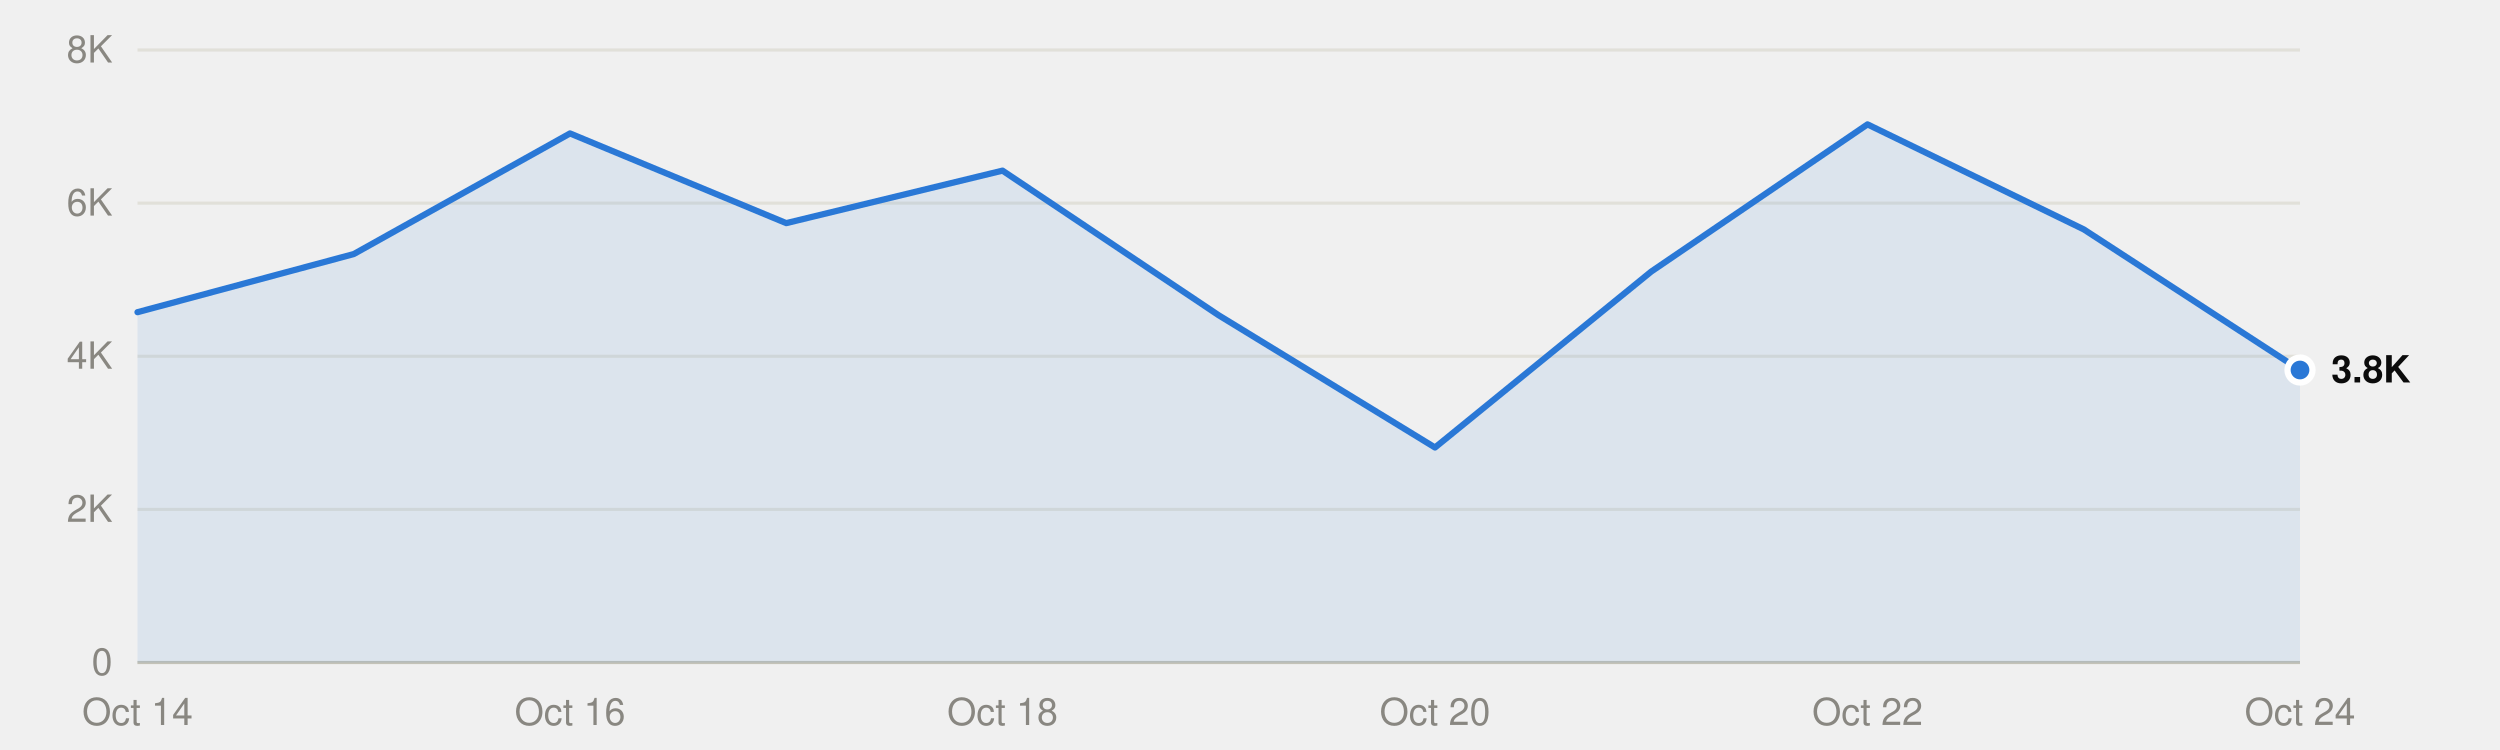
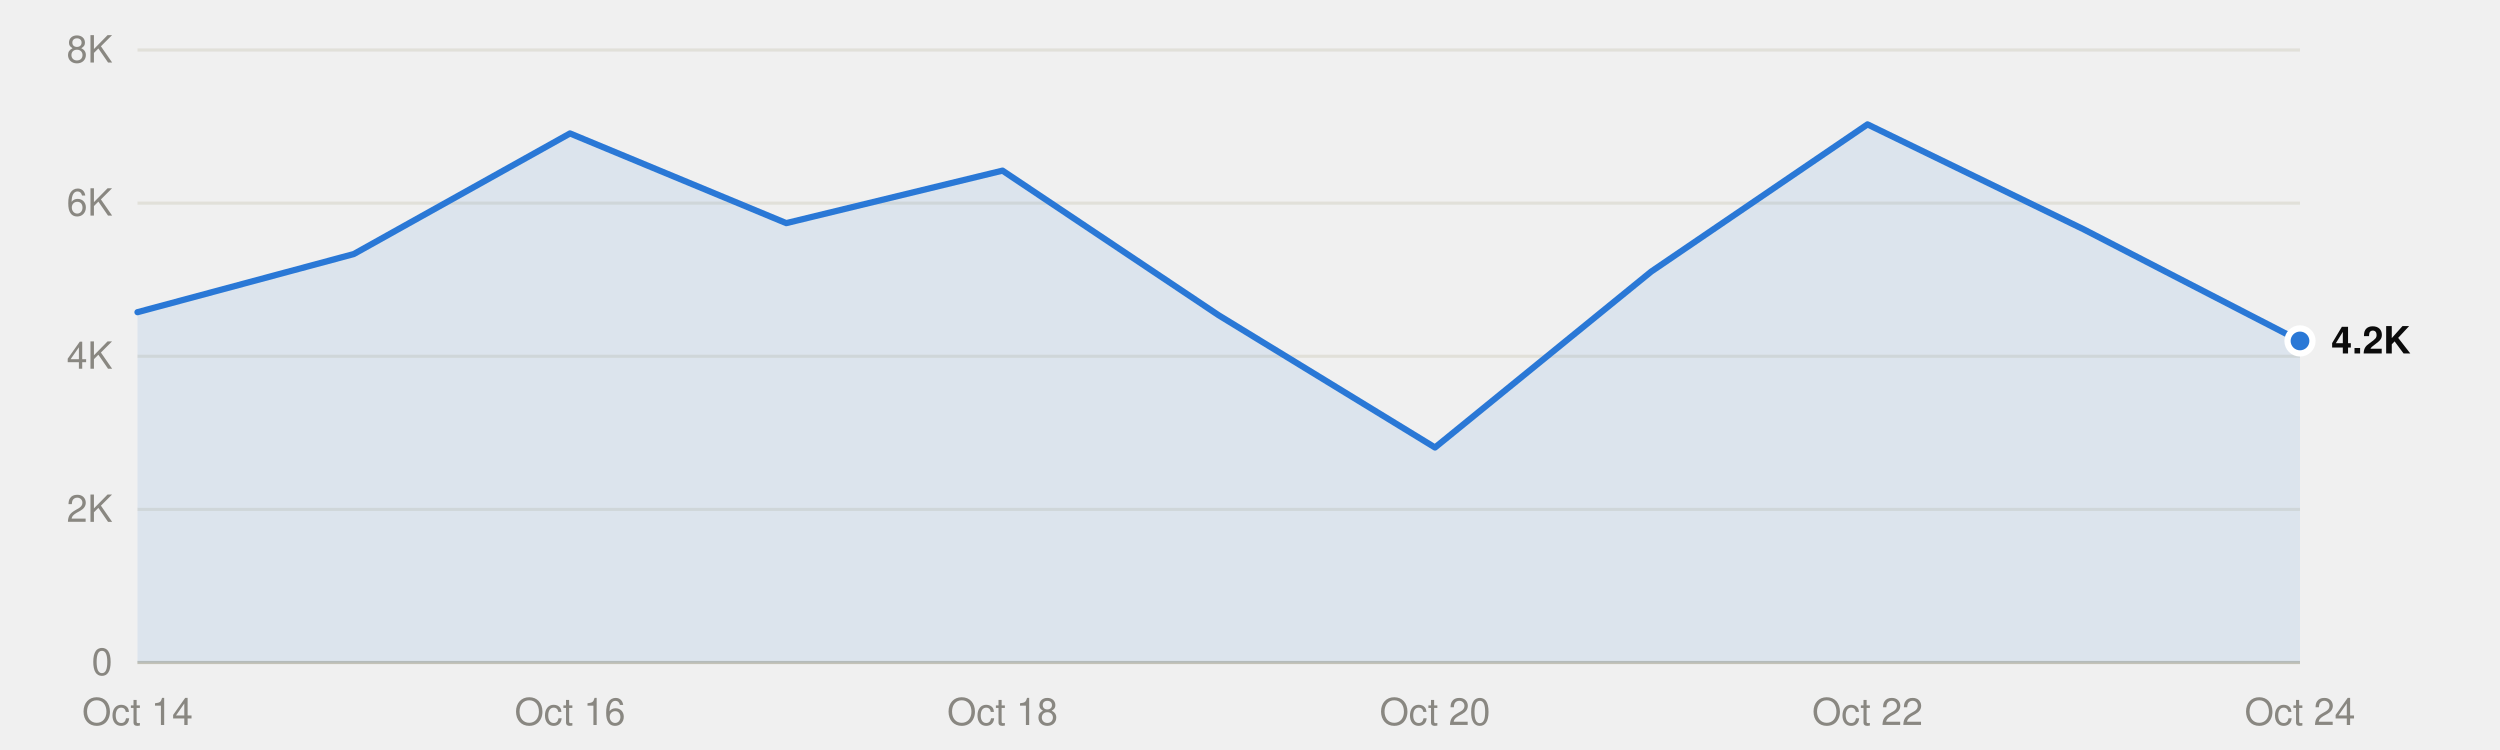
<svg xmlns="http://www.w3.org/2000/svg" viewBox="0 0 800 240" width="800" height="240" role="img">
  <style>
text{font-family:system-ui,-apple-system,"Segoe UI",Helvetica,Arial,sans-serif;font-size:12px}
.mono{font-family:ui-monospace,SFMono-Regular,Menlo,Consolas,monospace;font-size:11.5px}
.ink{fill:#0b0b0b}.ink2{fill:#52514e}.muted{fill:#898781}
.grid{stroke:#e1e0d9}.axis{stroke:#c3c2b7}
.mark{fill:#2a78d6}.line{stroke:#2a78d6;fill:none}.area{fill:#2a78d6;fill-opacity:.1}
.ring{stroke:#ffffff}
@media (prefers-color-scheme:dark){
.ink{fill:#f0efec}.ink2{fill:#c3c2b7}.grid{stroke:#2c2c2a}.axis{stroke:#383835}
.mark{fill:#3987e5}.line{stroke:#3987e5}.area{fill:#3987e5}.ring{stroke:#0d1117}}
</style>
  <line class="grid" x1="44" x2="736" y1="212.0" y2="212.0" />
  <text class="muted" x="36" y="216.0" text-anchor="end">0</text>
  <line class="grid" x1="44" x2="736" y1="163.0" y2="163.0" />
  <text class="muted" x="36" y="167.0" text-anchor="end">2K</text>
  <line class="grid" x1="44" x2="736" y1="114.0" y2="114.0" />
  <text class="muted" x="36" y="118.0" text-anchor="end">4K</text>
  <line class="grid" x1="44" x2="736" y1="65.0" y2="65.0" />
  <text class="muted" x="36" y="69.0" text-anchor="end">6K</text>
  <line class="grid" x1="44" x2="736" y1="16.0" y2="16.0" />
  <text class="muted" x="36" y="20.0" text-anchor="end">8K</text>
  <line class="axis" x1="44" x2="736" y1="212.0" y2="212.0" />
  <text class="muted" x="44.0" y="232" text-anchor="middle">Oct 14</text>
  <text class="muted" x="182.4" y="232" text-anchor="middle">Oct 16</text>
  <text class="muted" x="320.8" y="232" text-anchor="middle">Oct 18</text>
  <text class="muted" x="459.2" y="232" text-anchor="middle">Oct 20</text>
  <text class="muted" x="597.6" y="232" text-anchor="middle">Oct 22</text>
  <text class="muted" x="736.0" y="232" text-anchor="middle">Oct 24</text>
-   <path class="area" d="M44.0,212.0 L44.0,99.9 113.2,81.3 182.4,42.7 251.6,71.4 320.8,54.6 390.0,100.9 459.2,143.2 528.4,86.9 597.6,39.8 666.8,73.4 736.0,118.4 L736.0,212.0Z" />
-   <polyline class="line" points="44.0,99.9 113.2,81.3 182.4,42.7 251.6,71.4 320.8,54.6 390.0,100.9 459.2,143.2 528.4,86.9 597.6,39.8 666.8,73.4 736.0,118.4" stroke-width="2" stroke-linejoin="round" stroke-linecap="round" />
-   <circle class="mark ring" cx="736.0" cy="118.4" r="4" stroke-width="2" />
-   <text class="ink" x="746.0" y="122.4" font-weight="600">3.8K</text>
+   <path class="area" d="M44.0,212.0 L44.0,99.9 113.2,81.3 182.4,42.7 251.6,71.4 320.8,54.6 390.0,100.9 459.2,143.2 528.4,86.9 597.6,39.8 666.8,73.4 736.0,109.1 L736.0,212.0Z" />
+   <polyline class="line" points="44.0,99.9 113.2,81.3 182.4,42.7 251.6,71.4 320.8,54.6 390.0,100.9 459.2,143.2 528.4,86.9 597.6,39.8 666.8,73.4 736.0,109.1" stroke-width="2" stroke-linejoin="round" stroke-linecap="round" />
+   <circle class="mark ring" cx="736.0" cy="109.1" r="4" stroke-width="2" />
+   <text class="ink" x="746.0" y="113.1" font-weight="600">4.2K</text>
</svg>
